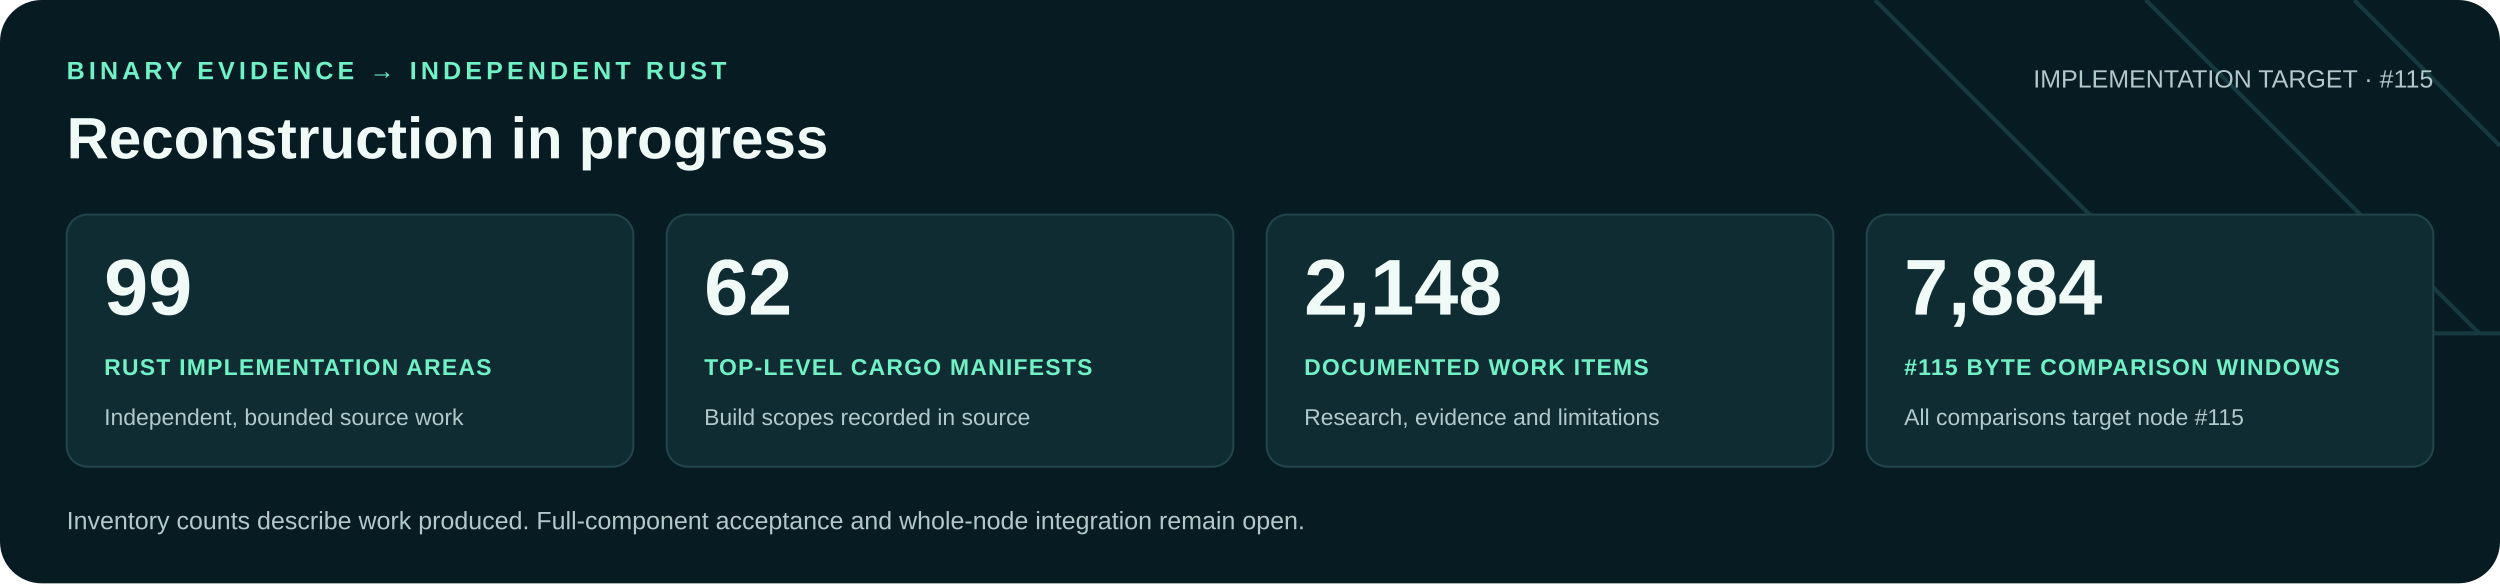
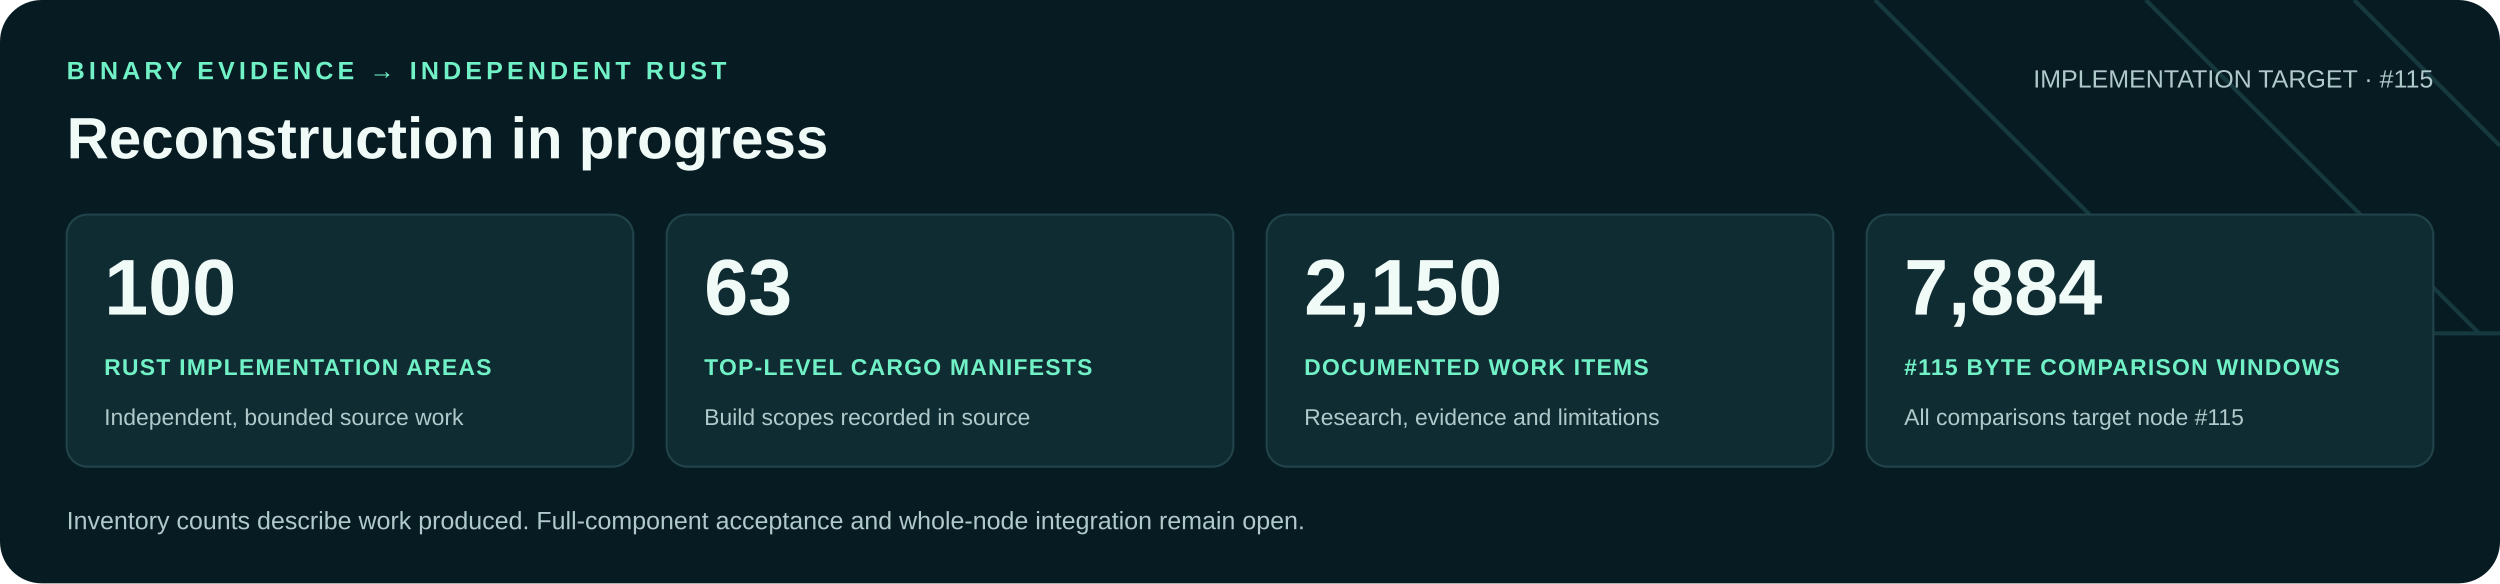
<svg xmlns="http://www.w3.org/2000/svg" width="1200" height="280" viewBox="0 0 1200 280" role="img" aria-labelledby="title desc">
  <rect width="1200" height="280" rx="20" fill="#071b22" />
  <path d="M900 0 1060 160H1200M1030 0 1190 160M1130 0 1200 70" fill="none" stroke="#16383f" stroke-width="2" />
  <g font-family="Arial, Helvetica, sans-serif">
    <text x="32" y="38" fill="#71f1c6" font-size="12" font-weight="700" letter-spacing="2">BINARY EVIDENCE → INDEPENDENT RUST</text>
    <text x="32" y="76" fill="#f0faf7" font-size="28" font-weight="700">Reconstruction in progress</text>
    <text x="1168" y="42" text-anchor="end" fill="#b0c9cb" font-size="12">IMPLEMENTATION TARGET · #115</text>
    <rect x="32" y="103" width="272" height="121" rx="10" fill="#102c33" stroke="#21434a" />
-     <text x="50" y="151" fill="#f0faf7" font-size="38" font-weight="700">99</text>
+     <text x="50" y="151" fill="#f0faf7" font-size="38" font-weight="700">100</text>
    <text x="50" y="180" fill="#71f1c6" font-size="11" font-weight="700" letter-spacing=".6">RUST IMPLEMENTATION AREAS</text>
    <text x="50" y="204" fill="#b0c9cb" font-size="11">Independent, bounded source work</text>
    <rect x="320" y="103" width="272" height="121" rx="10" fill="#102c33" stroke="#21434a" />
-     <text x="338" y="151" fill="#f0faf7" font-size="38" font-weight="700">62</text>
+     <text x="338" y="151" fill="#f0faf7" font-size="38" font-weight="700">63</text>
    <text x="338" y="180" fill="#71f1c6" font-size="11" font-weight="700" letter-spacing=".6">TOP-LEVEL CARGO MANIFESTS</text>
    <text x="338" y="204" fill="#b0c9cb" font-size="11">Build scopes recorded in source</text>
    <rect x="608" y="103" width="272" height="121" rx="10" fill="#102c33" stroke="#21434a" />
-     <text x="626" y="151" fill="#f0faf7" font-size="38" font-weight="700">2,148</text>
+     <text x="626" y="151" fill="#f0faf7" font-size="38" font-weight="700">2,150</text>
    <text x="626" y="180" fill="#71f1c6" font-size="11" font-weight="700" letter-spacing=".6">DOCUMENTED WORK ITEMS</text>
    <text x="626" y="204" fill="#b0c9cb" font-size="11">Research, evidence and limitations</text>
    <rect x="896" y="103" width="272" height="121" rx="10" fill="#102c33" stroke="#21434a" />
    <text x="914" y="151" fill="#f0faf7" font-size="38" font-weight="700">7,884</text>
    <text x="914" y="180" fill="#71f1c6" font-size="11" font-weight="700" letter-spacing=".6">#115 BYTE COMPARISON WINDOWS</text>
    <text x="914" y="204" fill="#b0c9cb" font-size="11">All comparisons target node #115</text>
    <text x="32" y="254" fill="#b0c9cb" font-size="12">Inventory counts describe work produced. Full-component acceptance and whole-node integration remain open.</text>
  </g>
</svg>
